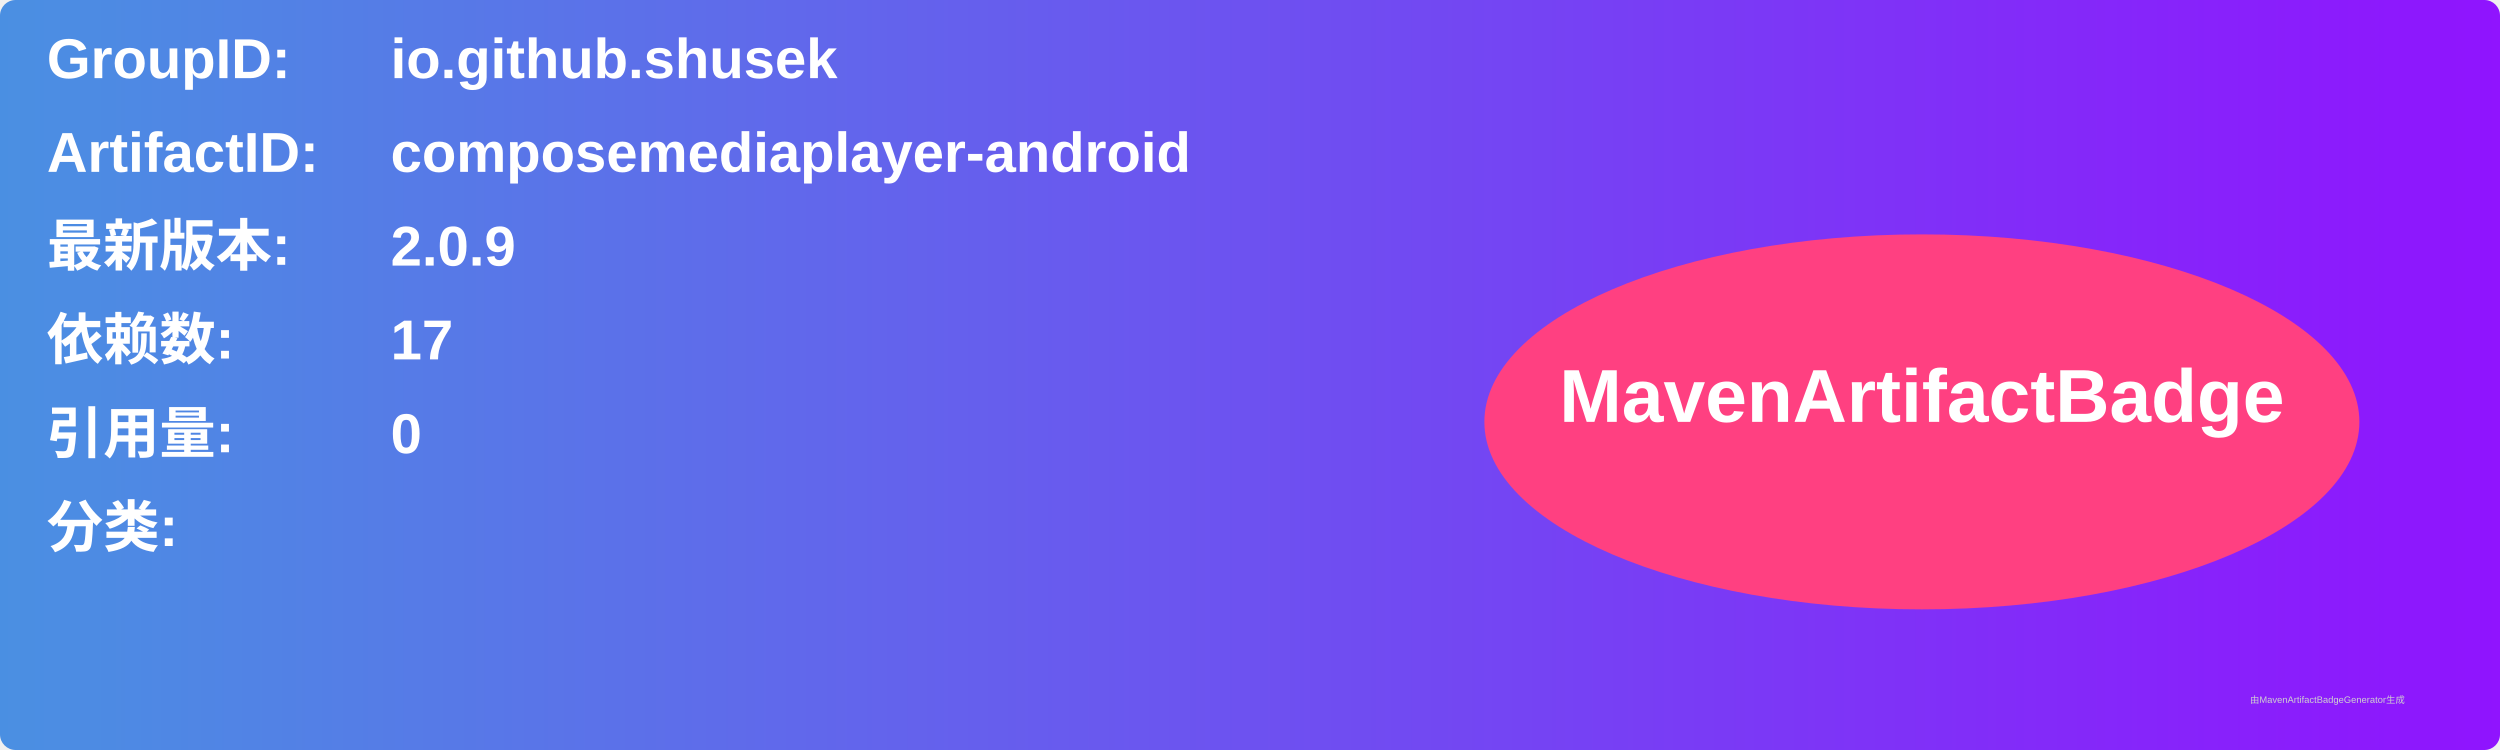
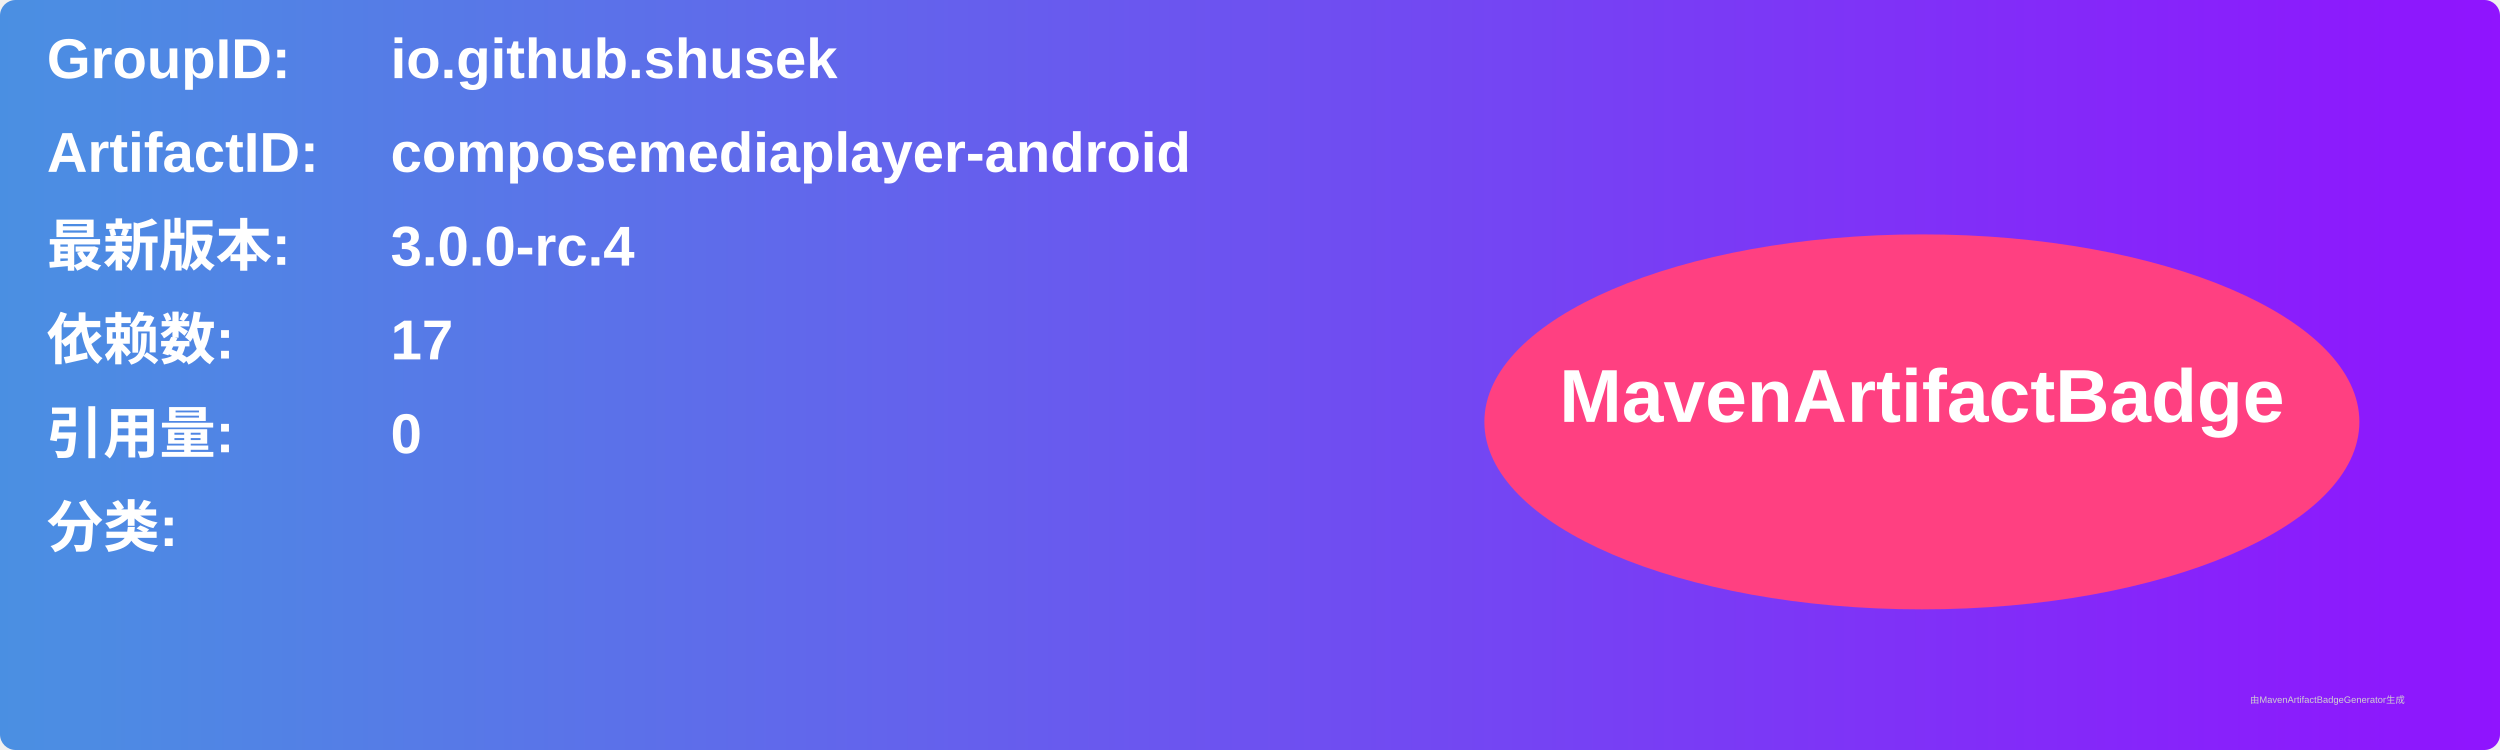
<svg xmlns="http://www.w3.org/2000/svg" width="800" height="240" viewBox="0 0 800 240">
  <linearGradient id="grad" x1="0%" y1="0%" x2="100%" y2="0%">
    <stop offset="0%" stop-color="#4a90e2" />
    <stop offset="100%" stop-color="#9013fe" />
  </linearGradient>
  <rect width="100%" height="100%" rx="5" ry="5" fill="url(#grad)" />
  <g transform="translate(15, 15)">
    <text x="0" y="10" font-family="Arial" font-size="18" fill="white" font-weight="bold" width="260">GroupID:</text>
    <text x="110" y="10" font-family="Arial" font-size="18" fill="white" font-weight="bold" width="460">io.github.shusek</text>
    <text x="0" y="40" font-family="Arial" font-size="18" fill="white" font-weight="bold" width="260">ArtifactID:</text>
    <text x="110" y="40" font-family="Arial" font-size="18" fill="white" font-weight="bold" width="460">composemediaplayer-android</text>
    <text x="0" y="70" font-family="Arial" font-size="18" fill="white" font-weight="bold">最新版本:</text>
    <text x="110" y="70" font-family="Arial" font-size="18" fill="white" font-weight="bold">
-       <tspan font-weight="bold">2.0.9</tspan>
+       <tspan font-weight="bold">3.0.0-rc.4</tspan>
    </text>
    <text x="0" y="100" font-family="Arial" font-size="18" fill="white" font-weight="bold">依赖数: </text>
    <text x="110" y="100" font-family="Arial" font-size="18" fill="white">
      <tspan font-weight="bold">17</tspan>
    </text>
    <text x="0" y="130" font-family="Arial" font-size="18" fill="white" font-weight="bold">引用量: </text>
    <text x="110" y="130" font-family="Arial" font-size="18" fill="white">
      <tspan font-weight="bold">0</tspan>
    </text>
    <text x="0" y="160" font-family="Arial" font-size="18" fill="white" font-weight="bold">分类:</text>
    <text x="10" y="190" font-family="Arial" font-size="10" fill="white">
      <tspan font-weight="bold" />
    </text>
    <ellipse cx="600" cy="120" rx="140" ry="60" fill="#ff4081" />
    <text x="600" y="120" text-anchor="middle" font-family="Arial" font-size="24" fill="white" font-weight="bold">MavenArtifactBadge</text>
  </g>
  <text x="720" y="225" font-family="Arial" font-size="3" fill="#d0d0d0">由MavenArtifactBadgeGenerator生成</text>
</svg>
